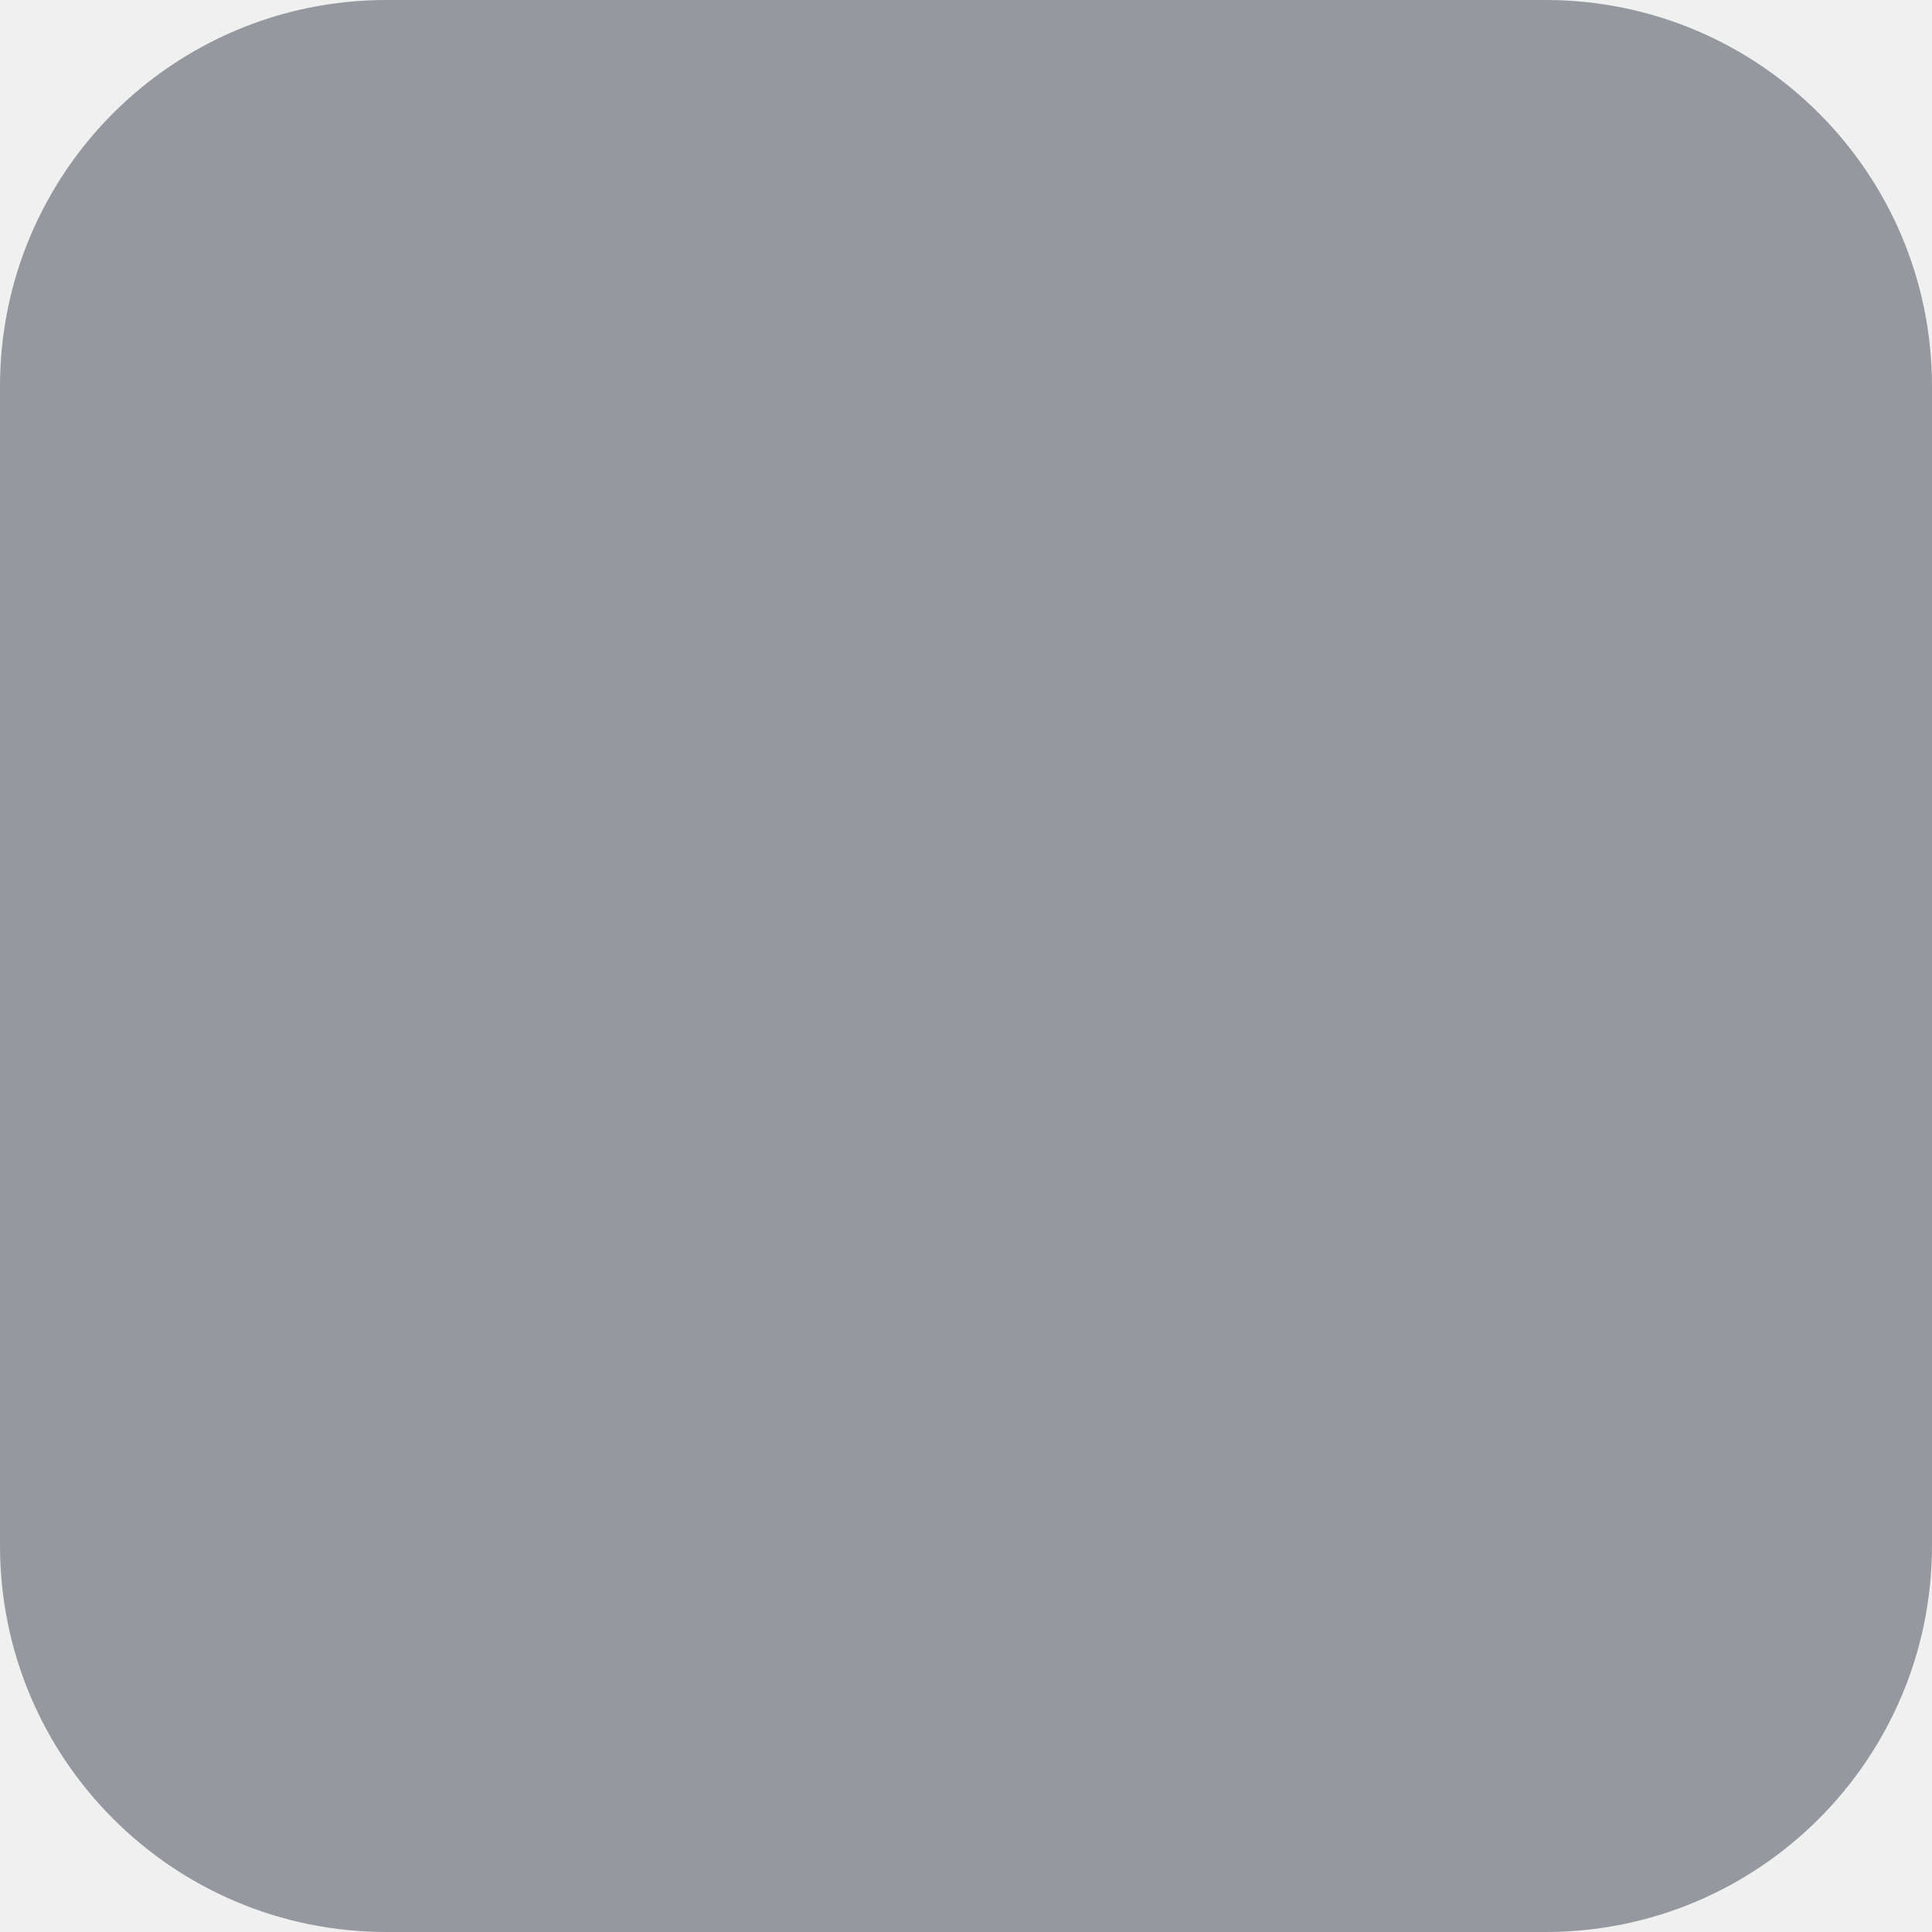
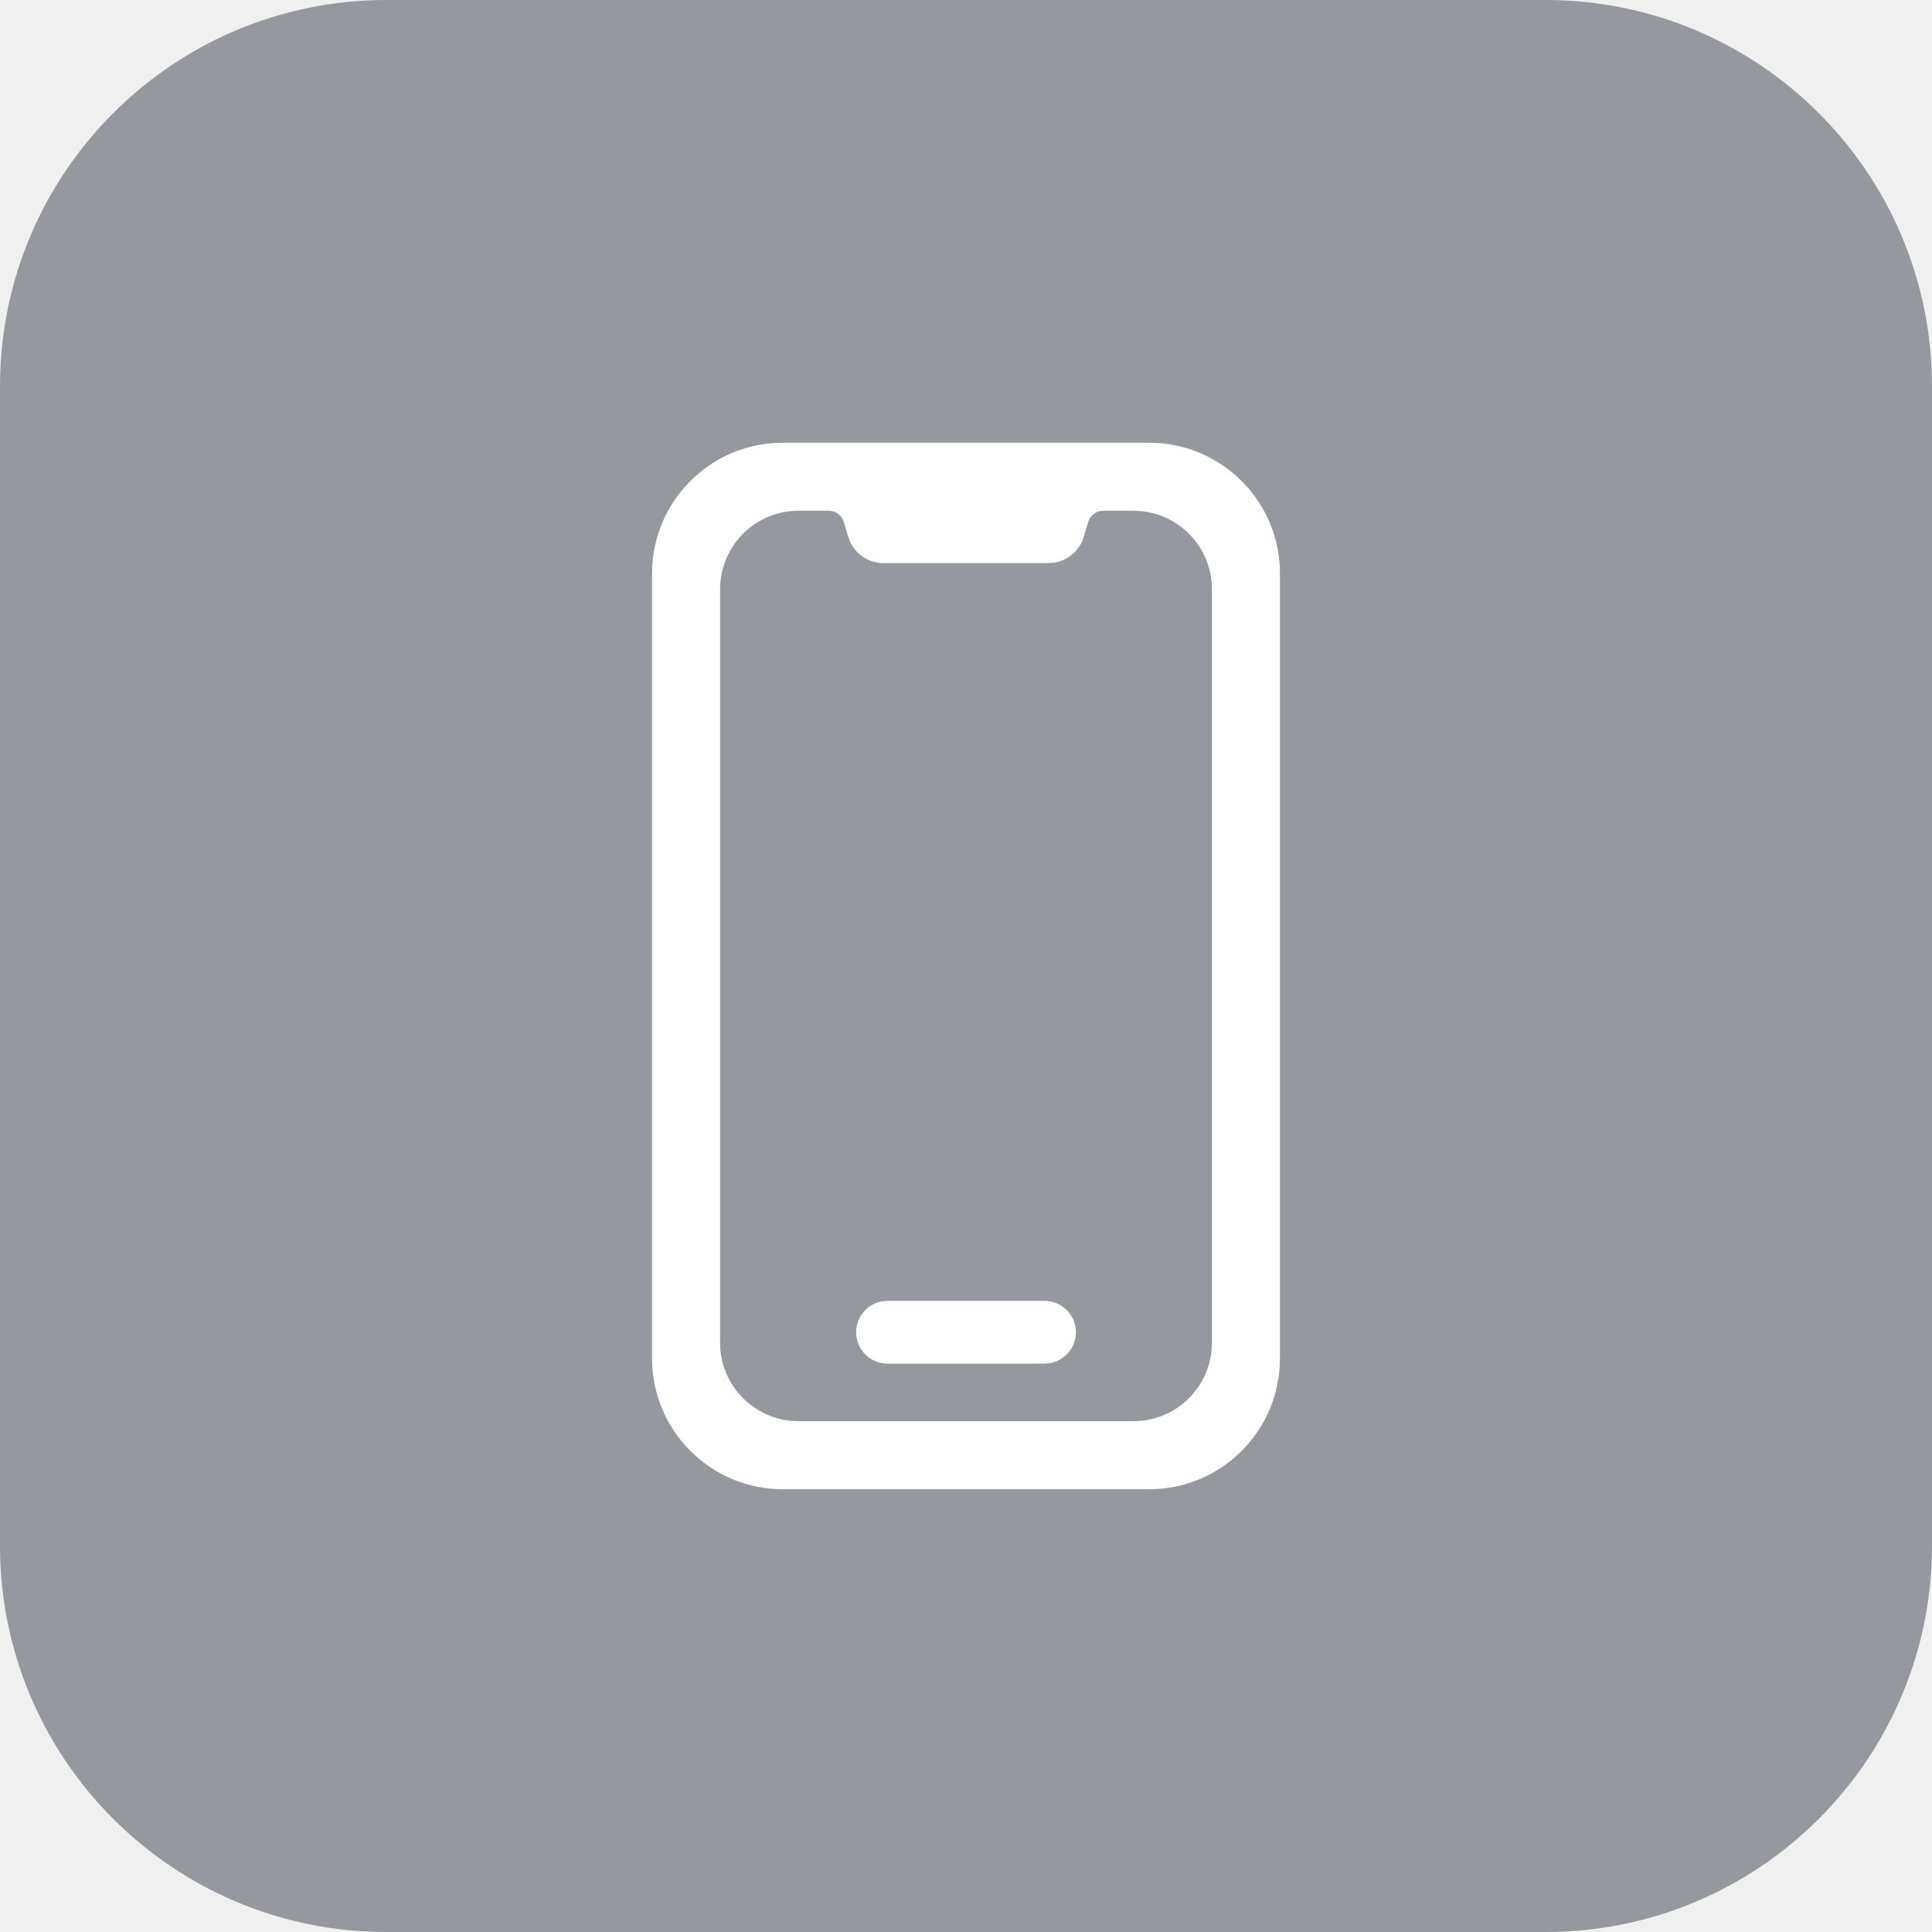
<svg xmlns="http://www.w3.org/2000/svg" width="40" height="40" viewBox="0 0 40 40" fill="none">
  <rect width="40" height="40" rx="8" fill="#95989E" />
+   <path fill-rule="evenodd" clip-rule="evenodd" d="M23.792 9.166C25.287 9.166 26.5 10.379 26.5 11.874V28.124C26.5 29.62 25.287 30.833 23.792 30.833H16.208C14.713 30.833 13.5 29.62 13.5 28.124V11.874C13.5 10.379 14.713 9.166 16.208 9.166H23.792ZM17.158 10.574H16.533C15.689 10.574 14.995 11.219 14.916 12.043L14.908 12.199V27.799C14.908 28.644 15.553 29.338 16.377 29.417L16.533 29.424H23.467C24.311 29.424 25.006 28.78 25.084 27.956L25.092 27.799V12.199C25.092 11.355 24.447 10.661 23.623 10.582L23.467 10.574H22.842C22.722 10.574 22.614 10.64 22.558 10.741L22.53 10.806L22.438 11.116C22.352 11.402 22.108 11.607 21.82 11.65L21.709 11.658H18.291C17.992 11.658 17.725 11.484 17.602 11.219L17.562 11.116L17.47 10.806C17.428 10.668 17.302 10.574 17.158 10.574ZM21.625 26.933C21.984 26.933 22.275 27.224 22.275 27.583C22.275 27.906 22.039 28.174 21.73 28.224L21.625 28.233H18.375C18.016 28.233 17.725 27.942 17.725 27.583C17.725 27.26 17.961 26.992 18.27 26.941L18.375 26.933H21.625Z" fill="white" />
</svg>
